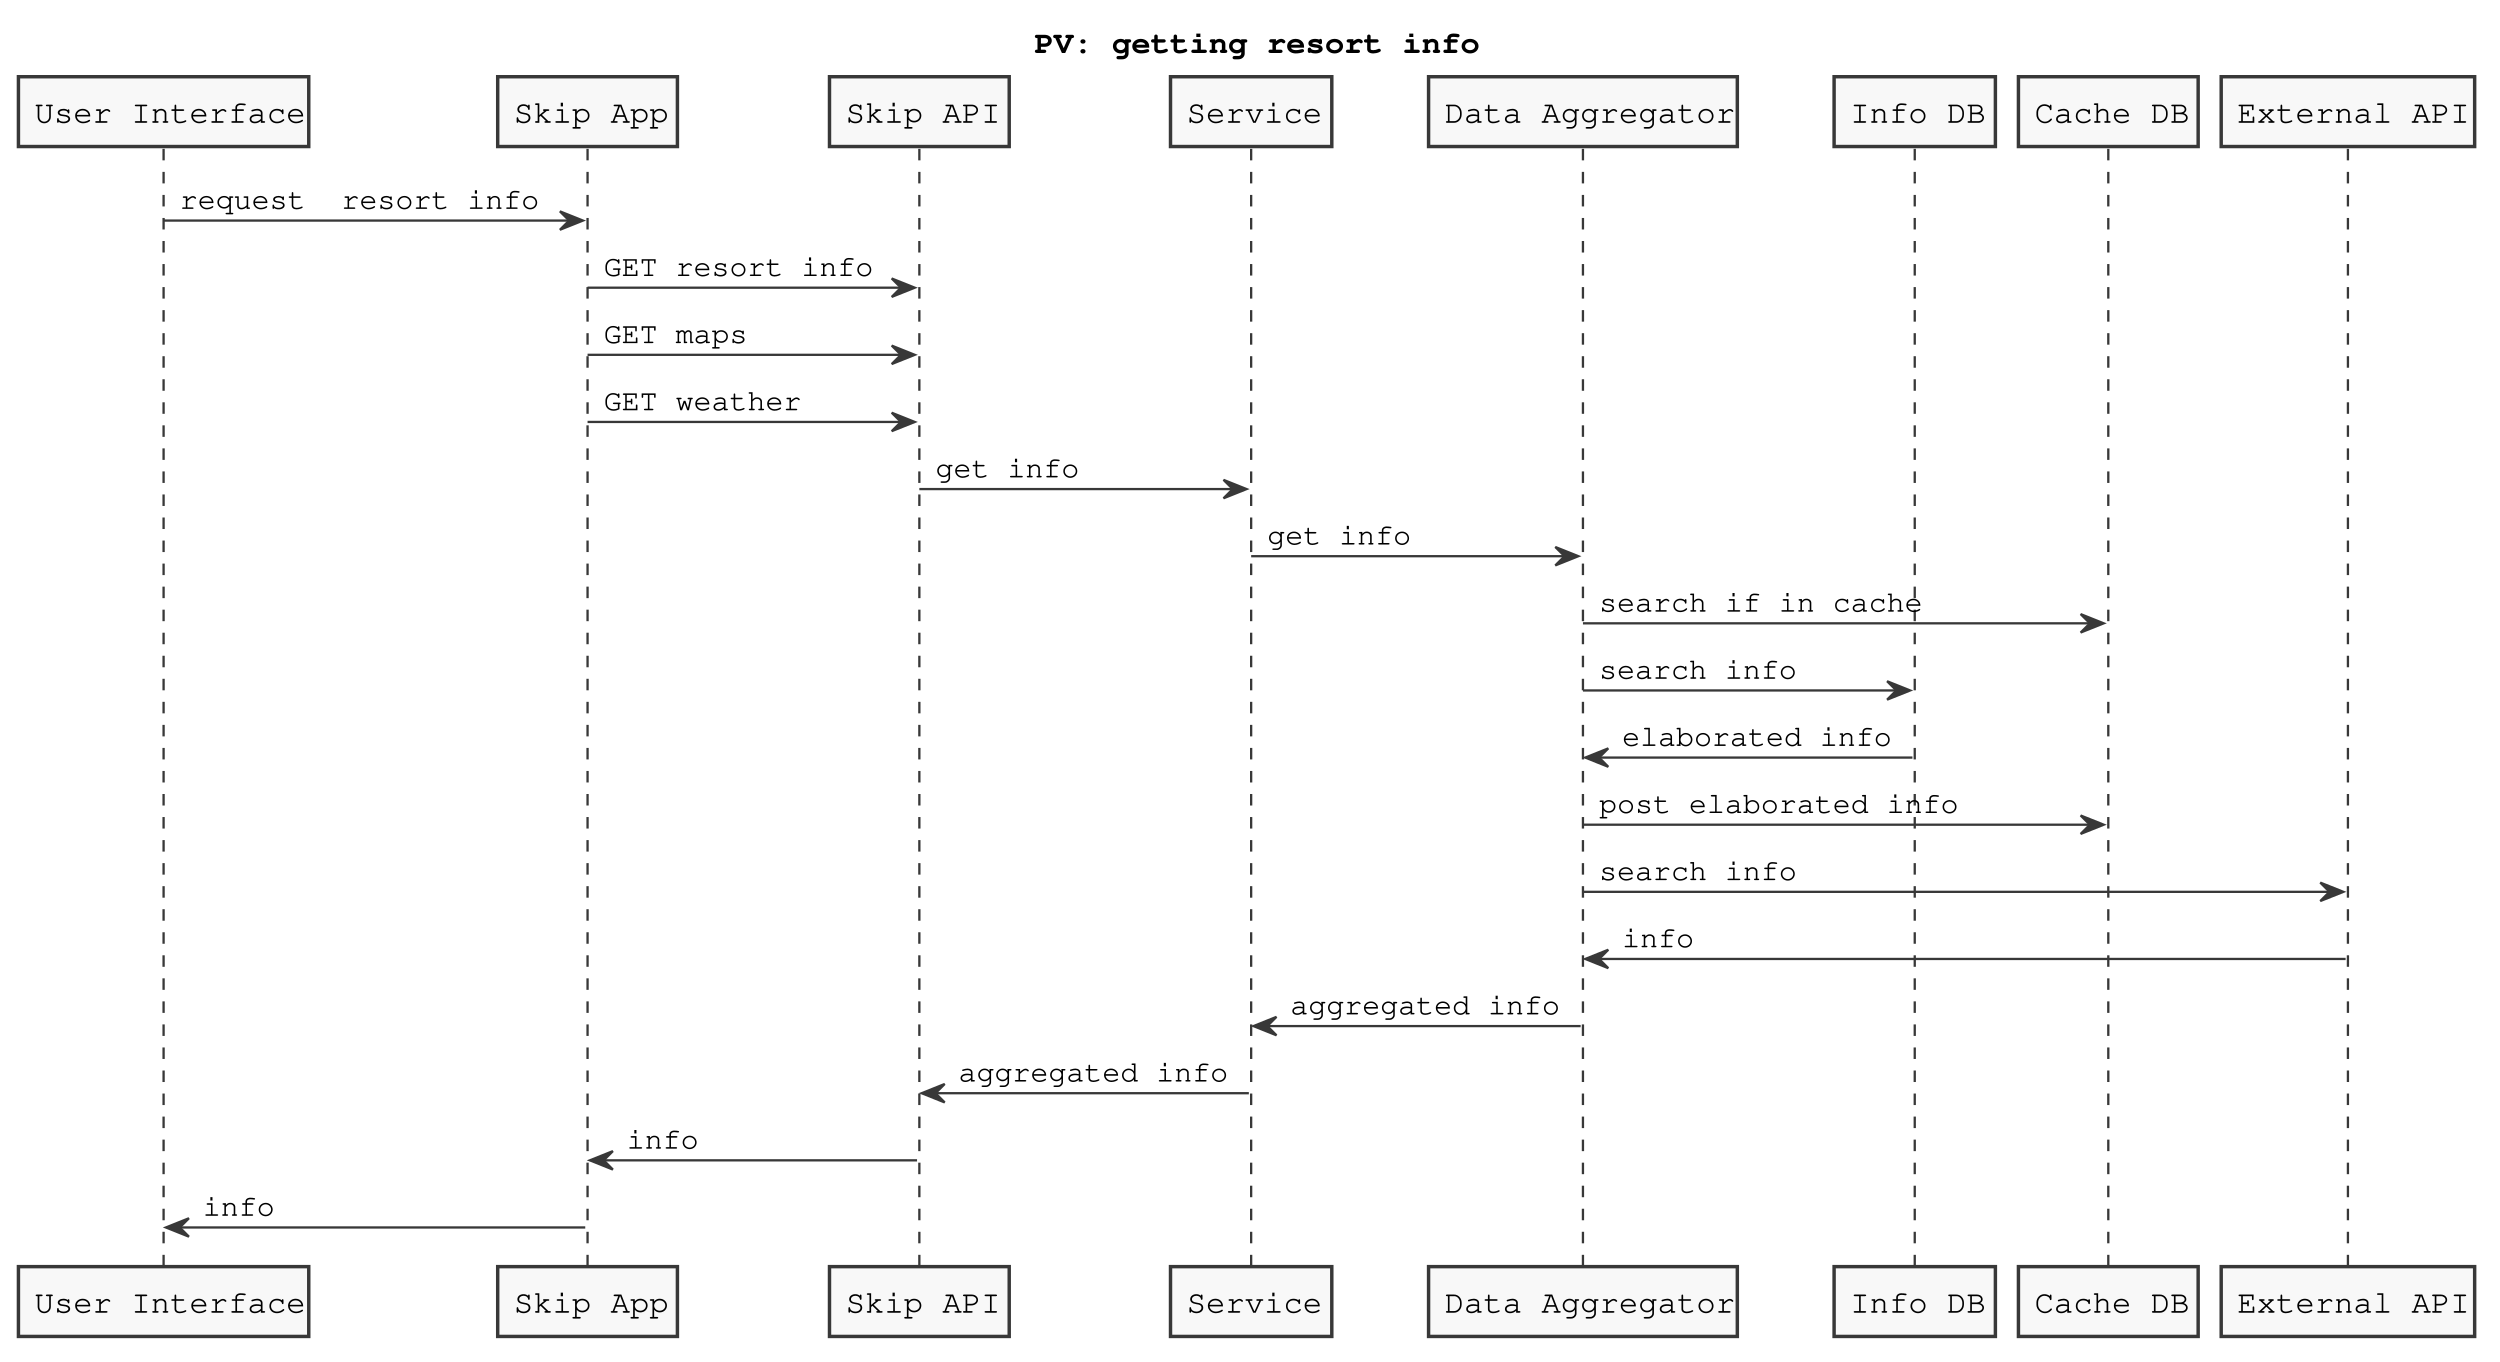
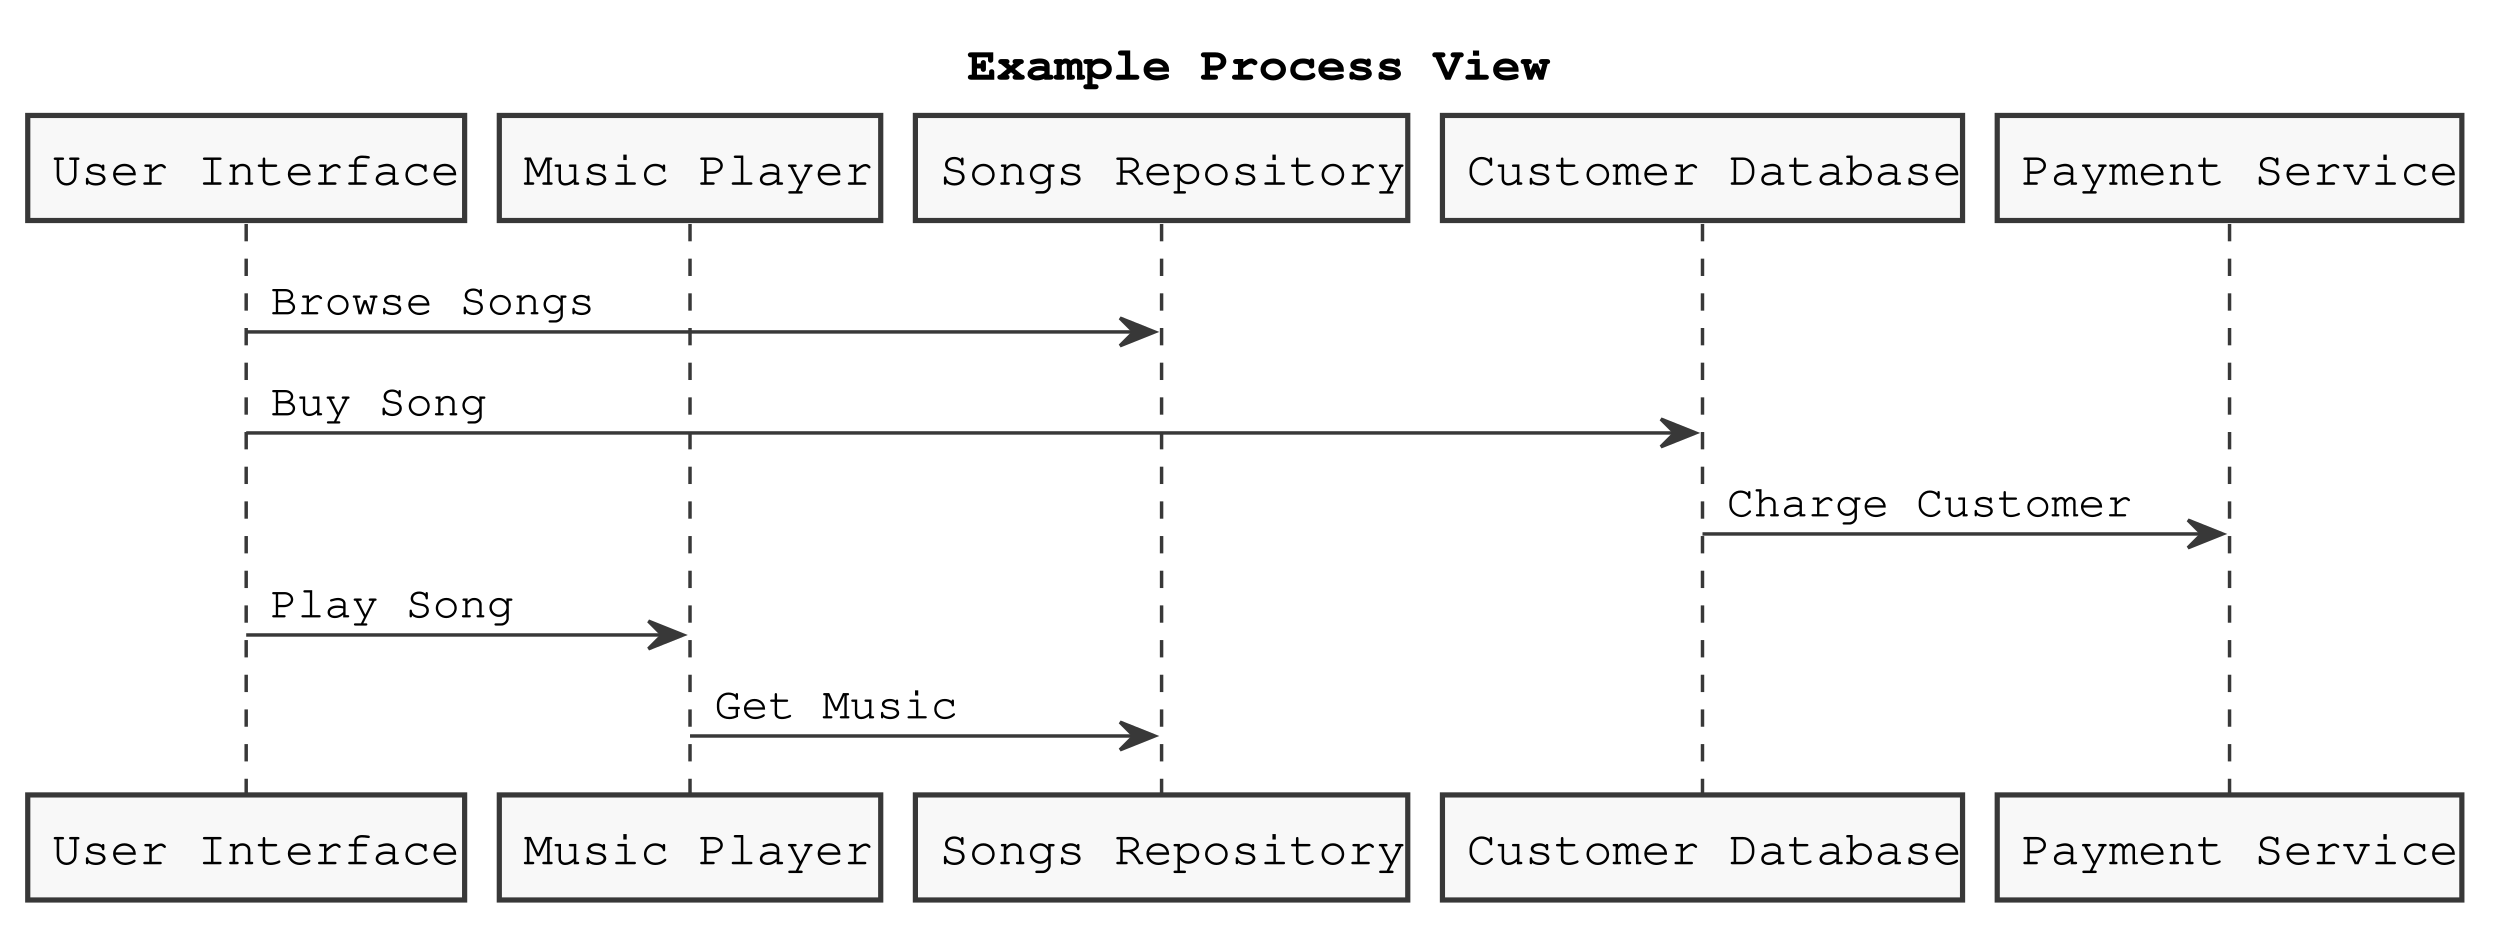
- <svg xmlns="http://www.w3.org/2000/svg" contentScriptType="application/ecmascript" contentStyleType="text/css" height="591px" preserveAspectRatio="none" style="width:1085px;height:591px;" version="1.1" viewBox="0 0 1085 591" width="1085px" zoomAndPan="magnify">
+ <svg xmlns="http://www.w3.org/2000/svg" contentScriptType="application/ecmascript" contentStyleType="text/css" height="270px" preserveAspectRatio="none" style="width:721px;height:270px;" version="1.1" viewBox="0 0 721 270" width="721px" zoomAndPan="magnify">
  <defs />
  <g>
-     <text fill="#000000" font-family="Courier" font-size="14" font-weight="bold" lengthAdjust="spacingAndGlyphs" textLength="184" x="449" y="22.995">PV: getting resort info</text>
-     <line style="stroke: #383838; stroke-width: 1.0; stroke-dasharray: 5.0,5.0;" x1="71" x2="71" y1="64.594" y2="550.719" />
-     <line style="stroke: #383838; stroke-width: 1.0; stroke-dasharray: 5.0,5.0;" x1="255" x2="255" y1="64.594" y2="550.719" />
-     <line style="stroke: #383838; stroke-width: 1.0; stroke-dasharray: 5.0,5.0;" x1="399" x2="399" y1="64.594" y2="550.719" />
-     <line style="stroke: #383838; stroke-width: 1.0; stroke-dasharray: 5.0,5.0;" x1="543" x2="543" y1="64.594" y2="550.719" />
-     <line style="stroke: #383838; stroke-width: 1.0; stroke-dasharray: 5.0,5.0;" x1="687" x2="687" y1="64.594" y2="550.719" />
-     <line style="stroke: #383838; stroke-width: 1.0; stroke-dasharray: 5.0,5.0;" x1="831" x2="831" y1="64.594" y2="550.719" />
-     <line style="stroke: #383838; stroke-width: 1.0; stroke-dasharray: 5.0,5.0;" x1="915" x2="915" y1="64.594" y2="550.719" />
-     <line style="stroke: #383838; stroke-width: 1.0; stroke-dasharray: 5.0,5.0;" x1="1019" x2="1019" y1="64.594" y2="550.719" />
+     <text fill="#000000" font-family="Courier" font-size="14" font-weight="bold" lengthAdjust="spacingAndGlyphs" textLength="160" x="279" y="22.995">Example Process View</text>
+     <line style="stroke: #383838; stroke-width: 1.0; stroke-dasharray: 5.0,5.0;" x1="71" x2="71" y1="64.594" y2="230.258" />
+     <line style="stroke: #383838; stroke-width: 1.0; stroke-dasharray: 5.0,5.0;" x1="199" x2="199" y1="64.594" y2="230.258" />
+     <line style="stroke: #383838; stroke-width: 1.0; stroke-dasharray: 5.0,5.0;" x1="335" x2="335" y1="64.594" y2="230.258" />
+     <line style="stroke: #383838; stroke-width: 1.0; stroke-dasharray: 5.0,5.0;" x1="491" x2="491" y1="64.594" y2="230.258" />
+     <line style="stroke: #383838; stroke-width: 1.0; stroke-dasharray: 5.0,5.0;" x1="643" x2="643" y1="64.594" y2="230.258" />
    <rect fill="#F8F8F8" height="30.297" style="stroke: #383838; stroke-width: 1.5;" width="126" x="8" y="33.297" />
    <text fill="#000000" font-family="Courier" font-size="14" lengthAdjust="spacingAndGlyphs" textLength="112" x="15" y="53.292">User Interface</text>
-     <rect fill="#F8F8F8" height="30.297" style="stroke: #383838; stroke-width: 1.5;" width="126" x="8" y="549.719" />
-     <text fill="#000000" font-family="Courier" font-size="14" lengthAdjust="spacingAndGlyphs" textLength="112" x="15" y="569.714">User Interface</text>
-     <rect fill="#F8F8F8" height="30.297" style="stroke: #383838; stroke-width: 1.5;" width="78" x="216" y="33.297" />
-     <text fill="#000000" font-family="Courier" font-size="14" lengthAdjust="spacingAndGlyphs" textLength="64" x="223" y="53.292">Skip App</text>
-     <rect fill="#F8F8F8" height="30.297" style="stroke: #383838; stroke-width: 1.5;" width="78" x="216" y="549.719" />
-     <text fill="#000000" font-family="Courier" font-size="14" lengthAdjust="spacingAndGlyphs" textLength="64" x="223" y="569.714">Skip App</text>
-     <rect fill="#F8F8F8" height="30.297" style="stroke: #383838; stroke-width: 1.5;" width="78" x="360" y="33.297" />
-     <text fill="#000000" font-family="Courier" font-size="14" lengthAdjust="spacingAndGlyphs" textLength="64" x="367" y="53.292">Skip API</text>
-     <rect fill="#F8F8F8" height="30.297" style="stroke: #383838; stroke-width: 1.5;" width="78" x="360" y="549.719" />
-     <text fill="#000000" font-family="Courier" font-size="14" lengthAdjust="spacingAndGlyphs" textLength="64" x="367" y="569.714">Skip API</text>
-     <rect fill="#F8F8F8" height="30.297" style="stroke: #383838; stroke-width: 1.5;" width="70" x="508" y="33.297" />
-     <text fill="#000000" font-family="Courier" font-size="14" lengthAdjust="spacingAndGlyphs" textLength="56" x="515" y="53.292">Service</text>
-     <rect fill="#F8F8F8" height="30.297" style="stroke: #383838; stroke-width: 1.5;" width="70" x="508" y="549.719" />
-     <text fill="#000000" font-family="Courier" font-size="14" lengthAdjust="spacingAndGlyphs" textLength="56" x="515" y="569.714">Service</text>
-     <rect fill="#F8F8F8" height="30.297" style="stroke: #383838; stroke-width: 1.5;" width="134" x="620" y="33.297" />
-     <text fill="#000000" font-family="Courier" font-size="14" lengthAdjust="spacingAndGlyphs" textLength="120" x="627" y="53.292">Data Aggregator</text>
-     <rect fill="#F8F8F8" height="30.297" style="stroke: #383838; stroke-width: 1.5;" width="134" x="620" y="549.719" />
-     <text fill="#000000" font-family="Courier" font-size="14" lengthAdjust="spacingAndGlyphs" textLength="120" x="627" y="569.714">Data Aggregator</text>
-     <rect fill="#F8F8F8" height="30.297" style="stroke: #383838; stroke-width: 1.5;" width="70" x="796" y="33.297" />
-     <text fill="#000000" font-family="Courier" font-size="14" lengthAdjust="spacingAndGlyphs" textLength="56" x="803" y="53.292">Info DB</text>
-     <rect fill="#F8F8F8" height="30.297" style="stroke: #383838; stroke-width: 1.5;" width="70" x="796" y="549.719" />
-     <text fill="#000000" font-family="Courier" font-size="14" lengthAdjust="spacingAndGlyphs" textLength="56" x="803" y="569.714">Info DB</text>
-     <rect fill="#F8F8F8" height="30.297" style="stroke: #383838; stroke-width: 1.5;" width="78" x="876" y="33.297" />
-     <text fill="#000000" font-family="Courier" font-size="14" lengthAdjust="spacingAndGlyphs" textLength="64" x="883" y="53.292">Cache DB</text>
-     <rect fill="#F8F8F8" height="30.297" style="stroke: #383838; stroke-width: 1.5;" width="78" x="876" y="549.719" />
-     <text fill="#000000" font-family="Courier" font-size="14" lengthAdjust="spacingAndGlyphs" textLength="64" x="883" y="569.714">Cache DB</text>
-     <rect fill="#F8F8F8" height="30.297" style="stroke: #383838; stroke-width: 1.5;" width="110" x="964" y="33.297" />
-     <text fill="#000000" font-family="Courier" font-size="14" lengthAdjust="spacingAndGlyphs" textLength="96" x="971" y="53.292">External API</text>
-     <rect fill="#F8F8F8" height="30.297" style="stroke: #383838; stroke-width: 1.5;" width="110" x="964" y="549.719" />
-     <text fill="#000000" font-family="Courier" font-size="14" lengthAdjust="spacingAndGlyphs" textLength="96" x="971" y="569.714">External API</text>
-     <polygon fill="#383838" points="243,91.727,253,95.727,243,99.727,247,95.727" style="stroke: #383838; stroke-width: 1.0;" />
-     <line style="stroke: #383838; stroke-width: 1.0;" x1="71" x2="249" y1="95.727" y2="95.727" />
-     <text fill="#000000" font-family="Courier" font-size="13" lengthAdjust="spacingAndGlyphs" textLength="160" x="78" y="90.661">request  resort info</text>
-     <polygon fill="#383838" points="387,120.859,397,124.859,387,128.859,391,124.859" style="stroke: #383838; stroke-width: 1.0;" />
-     <line style="stroke: #383838; stroke-width: 1.0;" x1="255" x2="393" y1="124.859" y2="124.859" />
-     <text fill="#000000" font-family="Courier" font-size="13" lengthAdjust="spacingAndGlyphs" textLength="120" x="262" y="119.793">GET resort info</text>
-     <polygon fill="#383838" points="387,149.992,397,153.992,387,157.992,391,153.992" style="stroke: #383838; stroke-width: 1.0;" />
-     <line style="stroke: #383838; stroke-width: 1.0;" x1="255" x2="393" y1="153.992" y2="153.992" />
-     <text fill="#000000" font-family="Courier" font-size="13" lengthAdjust="spacingAndGlyphs" textLength="64" x="262" y="148.926">GET maps</text>
-     <polygon fill="#383838" points="387,179.125,397,183.125,387,187.125,391,183.125" style="stroke: #383838; stroke-width: 1.0;" />
-     <line style="stroke: #383838; stroke-width: 1.0;" x1="255" x2="393" y1="183.125" y2="183.125" />
-     <text fill="#000000" font-family="Courier" font-size="13" lengthAdjust="spacingAndGlyphs" textLength="88" x="262" y="178.059">GET weather</text>
-     <polygon fill="#383838" points="531,208.258,541,212.258,531,216.258,535,212.258" style="stroke: #383838; stroke-width: 1.0;" />
-     <line style="stroke: #383838; stroke-width: 1.0;" x1="399" x2="537" y1="212.258" y2="212.258" />
-     <text fill="#000000" font-family="Courier" font-size="13" lengthAdjust="spacingAndGlyphs" textLength="64" x="406" y="207.192">get info</text>
-     <polygon fill="#383838" points="675,237.391,685,241.391,675,245.391,679,241.391" style="stroke: #383838; stroke-width: 1.0;" />
-     <line style="stroke: #383838; stroke-width: 1.0;" x1="543" x2="681" y1="241.391" y2="241.391" />
-     <text fill="#000000" font-family="Courier" font-size="13" lengthAdjust="spacingAndGlyphs" textLength="64" x="550" y="236.325">get info</text>
-     <polygon fill="#383838" points="903,266.523,913,270.523,903,274.523,907,270.523" style="stroke: #383838; stroke-width: 1.0;" />
-     <line style="stroke: #383838; stroke-width: 1.0;" x1="687" x2="909" y1="270.523" y2="270.523" />
-     <text fill="#000000" font-family="Courier" font-size="13" lengthAdjust="spacingAndGlyphs" textLength="144" x="694" y="265.457">search if in cache</text>
-     <polygon fill="#383838" points="819,295.656,829,299.656,819,303.656,823,299.656" style="stroke: #383838; stroke-width: 1.0;" />
-     <line style="stroke: #383838; stroke-width: 1.0;" x1="687" x2="825" y1="299.656" y2="299.656" />
-     <text fill="#000000" font-family="Courier" font-size="13" lengthAdjust="spacingAndGlyphs" textLength="88" x="694" y="294.59">search info</text>
-     <polygon fill="#383838" points="698,324.789,688,328.789,698,332.789,694,328.789" style="stroke: #383838; stroke-width: 1.0;" />
-     <line style="stroke: #383838; stroke-width: 1.0;" x1="692" x2="830" y1="328.789" y2="328.789" />
-     <text fill="#000000" font-family="Courier" font-size="13" lengthAdjust="spacingAndGlyphs" textLength="120" x="704" y="323.723">elaborated info</text>
-     <polygon fill="#383838" points="903,353.922,913,357.922,903,361.922,907,357.922" style="stroke: #383838; stroke-width: 1.0;" />
-     <line style="stroke: #383838; stroke-width: 1.0;" x1="687" x2="909" y1="357.922" y2="357.922" />
-     <text fill="#000000" font-family="Courier" font-size="13" lengthAdjust="spacingAndGlyphs" textLength="160" x="694" y="352.856">post elaborated info</text>
-     <polygon fill="#383838" points="1007,383.055,1017,387.055,1007,391.055,1011,387.055" style="stroke: #383838; stroke-width: 1.0;" />
-     <line style="stroke: #383838; stroke-width: 1.0;" x1="687" x2="1013" y1="387.055" y2="387.055" />
-     <text fill="#000000" font-family="Courier" font-size="13" lengthAdjust="spacingAndGlyphs" textLength="88" x="694" y="381.989">search info</text>
-     <polygon fill="#383838" points="698,412.188,688,416.188,698,420.188,694,416.188" style="stroke: #383838; stroke-width: 1.0;" />
-     <line style="stroke: #383838; stroke-width: 1.0;" x1="692" x2="1018" y1="416.188" y2="416.188" />
-     <text fill="#000000" font-family="Courier" font-size="13" lengthAdjust="spacingAndGlyphs" textLength="32" x="704" y="411.122">info</text>
-     <polygon fill="#383838" points="554,441.32,544,445.32,554,449.32,550,445.32" style="stroke: #383838; stroke-width: 1.0;" />
-     <line style="stroke: #383838; stroke-width: 1.0;" x1="548" x2="686" y1="445.32" y2="445.32" />
-     <text fill="#000000" font-family="Courier" font-size="13" lengthAdjust="spacingAndGlyphs" textLength="120" x="560" y="440.254">aggregated info</text>
-     <polygon fill="#383838" points="410,470.453,400,474.453,410,478.453,406,474.453" style="stroke: #383838; stroke-width: 1.0;" />
-     <line style="stroke: #383838; stroke-width: 1.0;" x1="404" x2="542" y1="474.453" y2="474.453" />
-     <text fill="#000000" font-family="Courier" font-size="13" lengthAdjust="spacingAndGlyphs" textLength="120" x="416" y="469.387">aggregated info</text>
-     <polygon fill="#383838" points="266,499.586,256,503.586,266,507.586,262,503.586" style="stroke: #383838; stroke-width: 1.0;" />
-     <line style="stroke: #383838; stroke-width: 1.0;" x1="260" x2="398" y1="503.586" y2="503.586" />
-     <text fill="#000000" font-family="Courier" font-size="13" lengthAdjust="spacingAndGlyphs" textLength="32" x="272" y="498.52">info</text>
-     <polygon fill="#383838" points="82,528.719,72,532.719,82,536.719,78,532.719" style="stroke: #383838; stroke-width: 1.0;" />
-     <line style="stroke: #383838; stroke-width: 1.0;" x1="76" x2="254" y1="532.719" y2="532.719" />
-     <text fill="#000000" font-family="Courier" font-size="13" lengthAdjust="spacingAndGlyphs" textLength="32" x="88" y="527.653">info</text>
+     <rect fill="#F8F8F8" height="30.297" style="stroke: #383838; stroke-width: 1.5;" width="126" x="8" y="229.258" />
+     <text fill="#000000" font-family="Courier" font-size="14" lengthAdjust="spacingAndGlyphs" textLength="112" x="15" y="249.253">User Interface</text>
+     <rect fill="#F8F8F8" height="30.297" style="stroke: #383838; stroke-width: 1.5;" width="110" x="144" y="33.297" />
+     <text fill="#000000" font-family="Courier" font-size="14" lengthAdjust="spacingAndGlyphs" textLength="96" x="151" y="53.292">Music Player</text>
+     <rect fill="#F8F8F8" height="30.297" style="stroke: #383838; stroke-width: 1.5;" width="110" x="144" y="229.258" />
+     <text fill="#000000" font-family="Courier" font-size="14" lengthAdjust="spacingAndGlyphs" textLength="96" x="151" y="249.253">Music Player</text>
+     <rect fill="#F8F8F8" height="30.297" style="stroke: #383838; stroke-width: 1.5;" width="142" x="264" y="33.297" />
+     <text fill="#000000" font-family="Courier" font-size="14" lengthAdjust="spacingAndGlyphs" textLength="128" x="271" y="53.292">Songs Repository</text>
+     <rect fill="#F8F8F8" height="30.297" style="stroke: #383838; stroke-width: 1.5;" width="142" x="264" y="229.258" />
+     <text fill="#000000" font-family="Courier" font-size="14" lengthAdjust="spacingAndGlyphs" textLength="128" x="271" y="249.253">Songs Repository</text>
+     <rect fill="#F8F8F8" height="30.297" style="stroke: #383838; stroke-width: 1.5;" width="150" x="416" y="33.297" />
+     <text fill="#000000" font-family="Courier" font-size="14" lengthAdjust="spacingAndGlyphs" textLength="136" x="423" y="53.292">Customer Database</text>
+     <rect fill="#F8F8F8" height="30.297" style="stroke: #383838; stroke-width: 1.5;" width="150" x="416" y="229.258" />
+     <text fill="#000000" font-family="Courier" font-size="14" lengthAdjust="spacingAndGlyphs" textLength="136" x="423" y="249.253">Customer Database</text>
+     <rect fill="#F8F8F8" height="30.297" style="stroke: #383838; stroke-width: 1.5;" width="134" x="576" y="33.297" />
+     <text fill="#000000" font-family="Courier" font-size="14" lengthAdjust="spacingAndGlyphs" textLength="120" x="583" y="53.292">Payment Service</text>
+     <rect fill="#F8F8F8" height="30.297" style="stroke: #383838; stroke-width: 1.5;" width="134" x="576" y="229.258" />
+     <text fill="#000000" font-family="Courier" font-size="14" lengthAdjust="spacingAndGlyphs" textLength="120" x="583" y="249.253">Payment Service</text>
+     <polygon fill="#383838" points="323,91.727,333,95.727,323,99.727,327,95.727" style="stroke: #383838; stroke-width: 1.0;" />
+     <line style="stroke: #383838; stroke-width: 1.0;" x1="71" x2="329" y1="95.727" y2="95.727" />
+     <text fill="#000000" font-family="Courier" font-size="13" lengthAdjust="spacingAndGlyphs" textLength="96" x="78" y="90.661">Browse Songs</text>
+     <polygon fill="#383838" points="479,120.859,489,124.859,479,128.859,483,124.859" style="stroke: #383838; stroke-width: 1.0;" />
+     <line style="stroke: #383838; stroke-width: 1.0;" x1="71" x2="485" y1="124.859" y2="124.859" />
+     <text fill="#000000" font-family="Courier" font-size="13" lengthAdjust="spacingAndGlyphs" textLength="64" x="78" y="119.793">Buy Song</text>
+     <polygon fill="#383838" points="631,149.992,641,153.992,631,157.992,635,153.992" style="stroke: #383838; stroke-width: 1.0;" />
+     <line style="stroke: #383838; stroke-width: 1.0;" x1="491" x2="637" y1="153.992" y2="153.992" />
+     <text fill="#000000" font-family="Courier" font-size="13" lengthAdjust="spacingAndGlyphs" textLength="120" x="498" y="148.926">Charge Customer</text>
+     <polygon fill="#383838" points="187,179.125,197,183.125,187,187.125,191,183.125" style="stroke: #383838; stroke-width: 1.0;" />
+     <line style="stroke: #383838; stroke-width: 1.0;" x1="71" x2="193" y1="183.125" y2="183.125" />
+     <text fill="#000000" font-family="Courier" font-size="13" lengthAdjust="spacingAndGlyphs" textLength="72" x="78" y="178.059">Play Song</text>
+     <polygon fill="#383838" points="323,208.258,333,212.258,323,216.258,327,212.258" style="stroke: #383838; stroke-width: 1.0;" />
+     <line style="stroke: #383838; stroke-width: 1.0;" x1="199" x2="329" y1="212.258" y2="212.258" />
+     <text fill="#000000" font-family="Courier" font-size="13" lengthAdjust="spacingAndGlyphs" textLength="72" x="206" y="207.192">Get Music</text>
  </g>
</svg>
